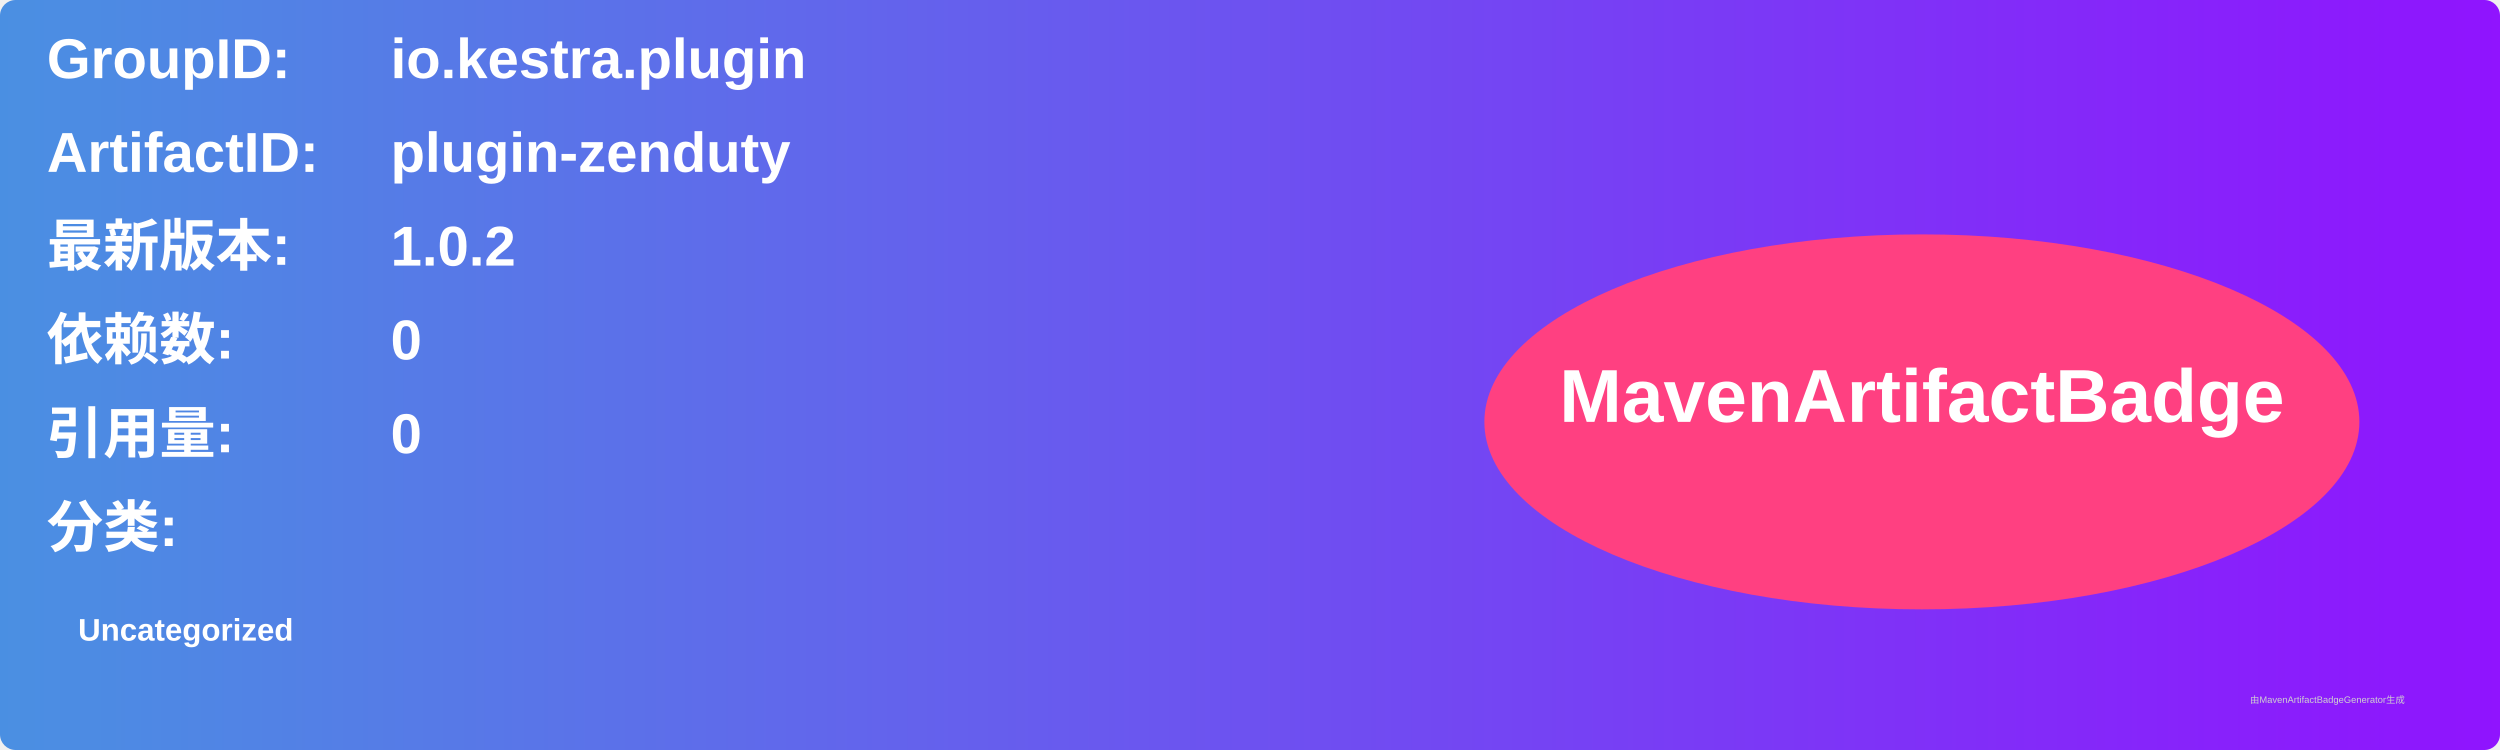
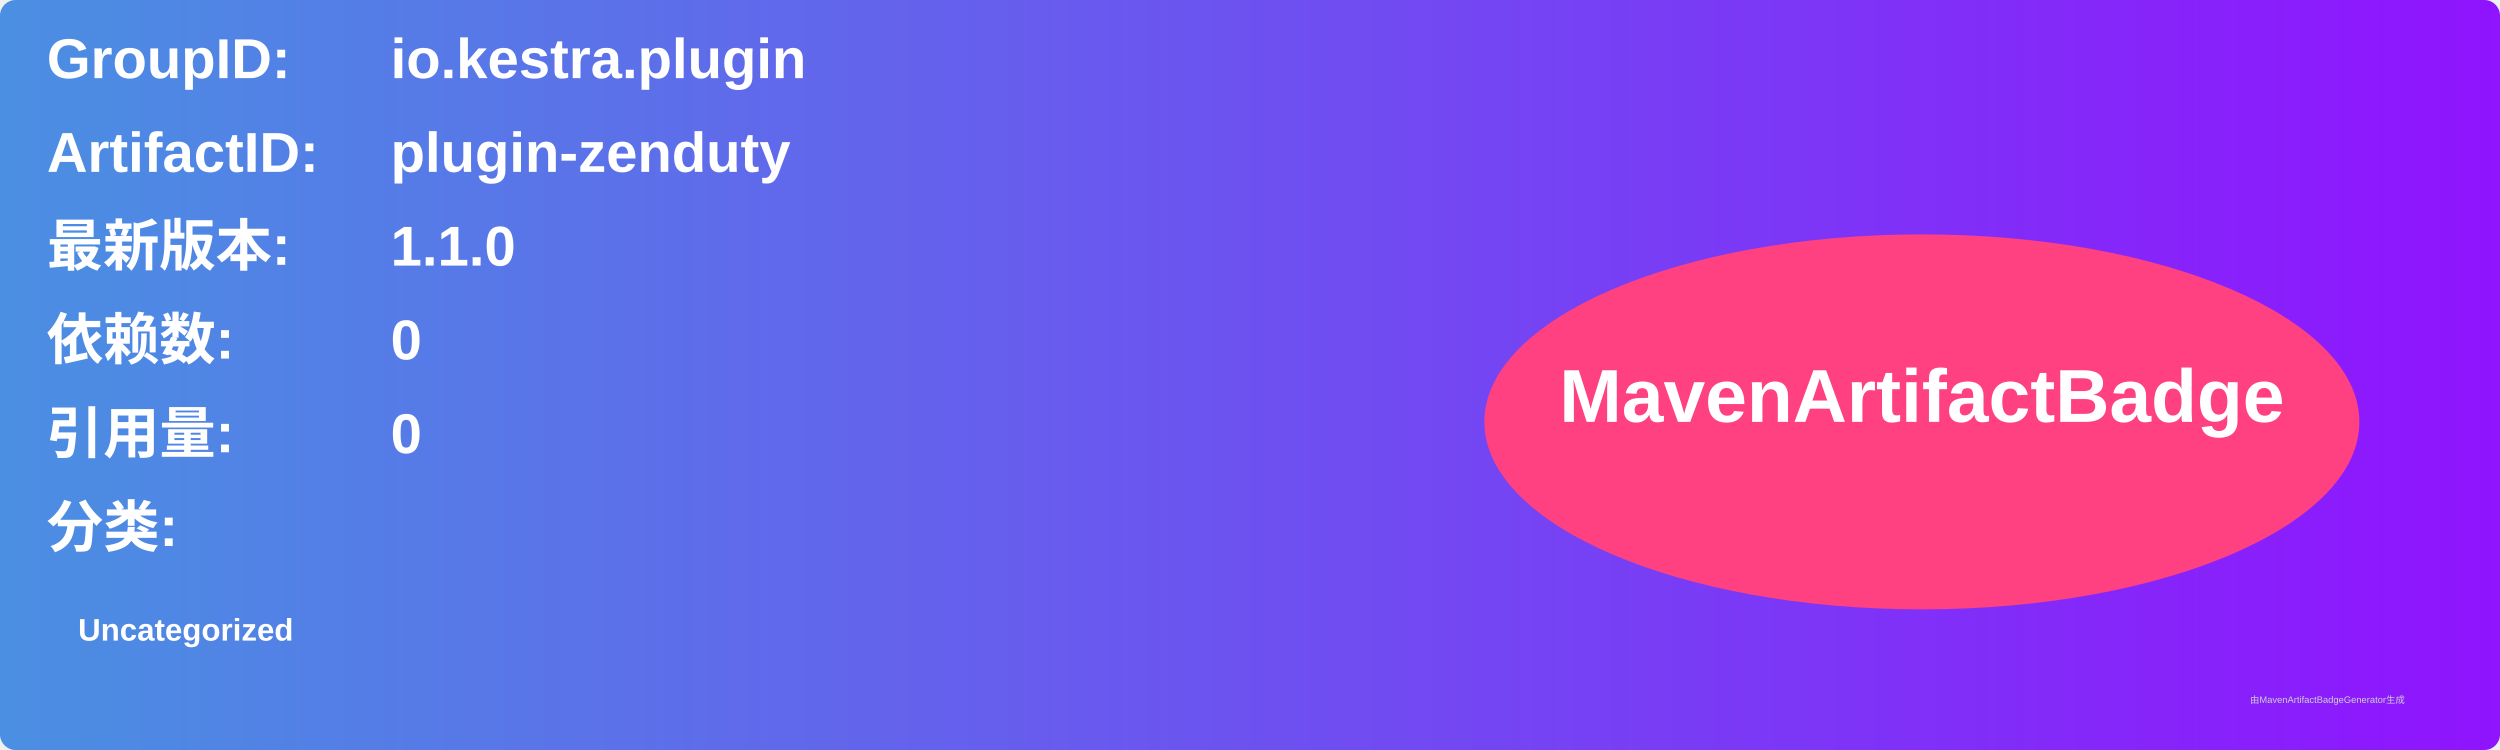
<svg xmlns="http://www.w3.org/2000/svg" width="800" height="240" viewBox="0 0 800 240">
  <linearGradient id="grad" x1="0%" y1="0%" x2="100%" y2="0%">
    <stop offset="0%" stop-color="#4a90e2" />
    <stop offset="100%" stop-color="#9013fe" />
  </linearGradient>
  <rect width="100%" height="100%" rx="5" ry="5" fill="url(#grad)" />
  <g transform="translate(15, 15)">
    <text x="0" y="10" font-family="Arial" font-size="18" fill="white" font-weight="bold" width="260">GroupID:</text>
    <text x="110" y="10" font-family="Arial" font-size="18" fill="white" font-weight="bold" width="460">io.kestra.plugin</text>
    <text x="0" y="40" font-family="Arial" font-size="18" fill="white" font-weight="bold" width="260">ArtifactID:</text>
    <text x="110" y="40" font-family="Arial" font-size="18" fill="white" font-weight="bold" width="460">plugin-zenduty</text>
    <text x="0" y="70" font-family="Arial" font-size="18" fill="white" font-weight="bold">最新版本:</text>
    <text x="110" y="70" font-family="Arial" font-size="18" fill="white" font-weight="bold">
-       <tspan font-weight="bold">1.0.2</tspan>
+       <tspan font-weight="bold">1.1.0</tspan>
    </text>
    <text x="0" y="100" font-family="Arial" font-size="18" fill="white" font-weight="bold">依赖数: </text>
    <text x="110" y="100" font-family="Arial" font-size="18" fill="white">
      <tspan font-weight="bold">0</tspan>
    </text>
    <text x="0" y="130" font-family="Arial" font-size="18" fill="white" font-weight="bold">引用量: </text>
    <text x="110" y="130" font-family="Arial" font-size="18" fill="white">
      <tspan font-weight="bold">0</tspan>
    </text>
    <text x="0" y="160" font-family="Arial" font-size="18" fill="white" font-weight="bold">分类:</text>
    <text x="10" y="190" font-family="Arial" font-size="10" fill="white">
      <tspan font-weight="bold">Uncategorized</tspan>
    </text>
    <ellipse cx="600" cy="120" rx="140" ry="60" fill="#ff4081" />
    <text x="600" y="120" text-anchor="middle" font-family="Arial" font-size="24" fill="white" font-weight="bold">MavenArtifactBadge</text>
  </g>
  <text x="720" y="225" font-family="Arial" font-size="3" fill="#d0d0d0">由MavenArtifactBadgeGenerator生成</text>
</svg>
